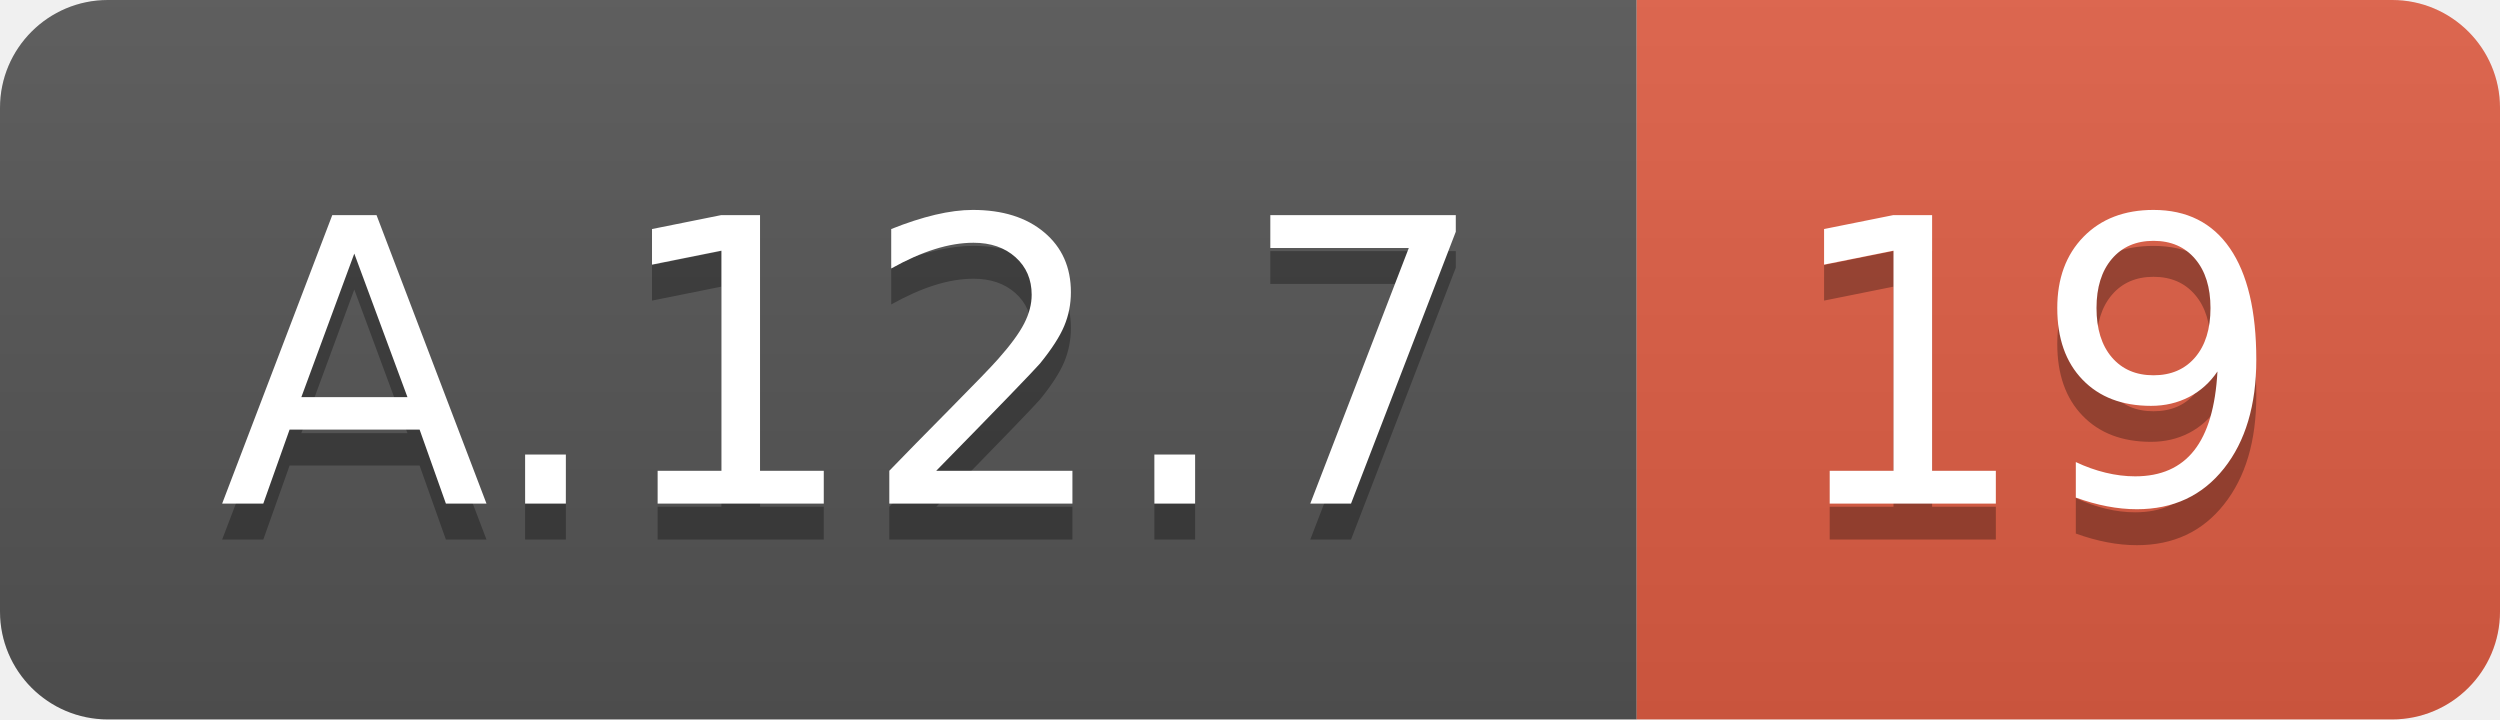
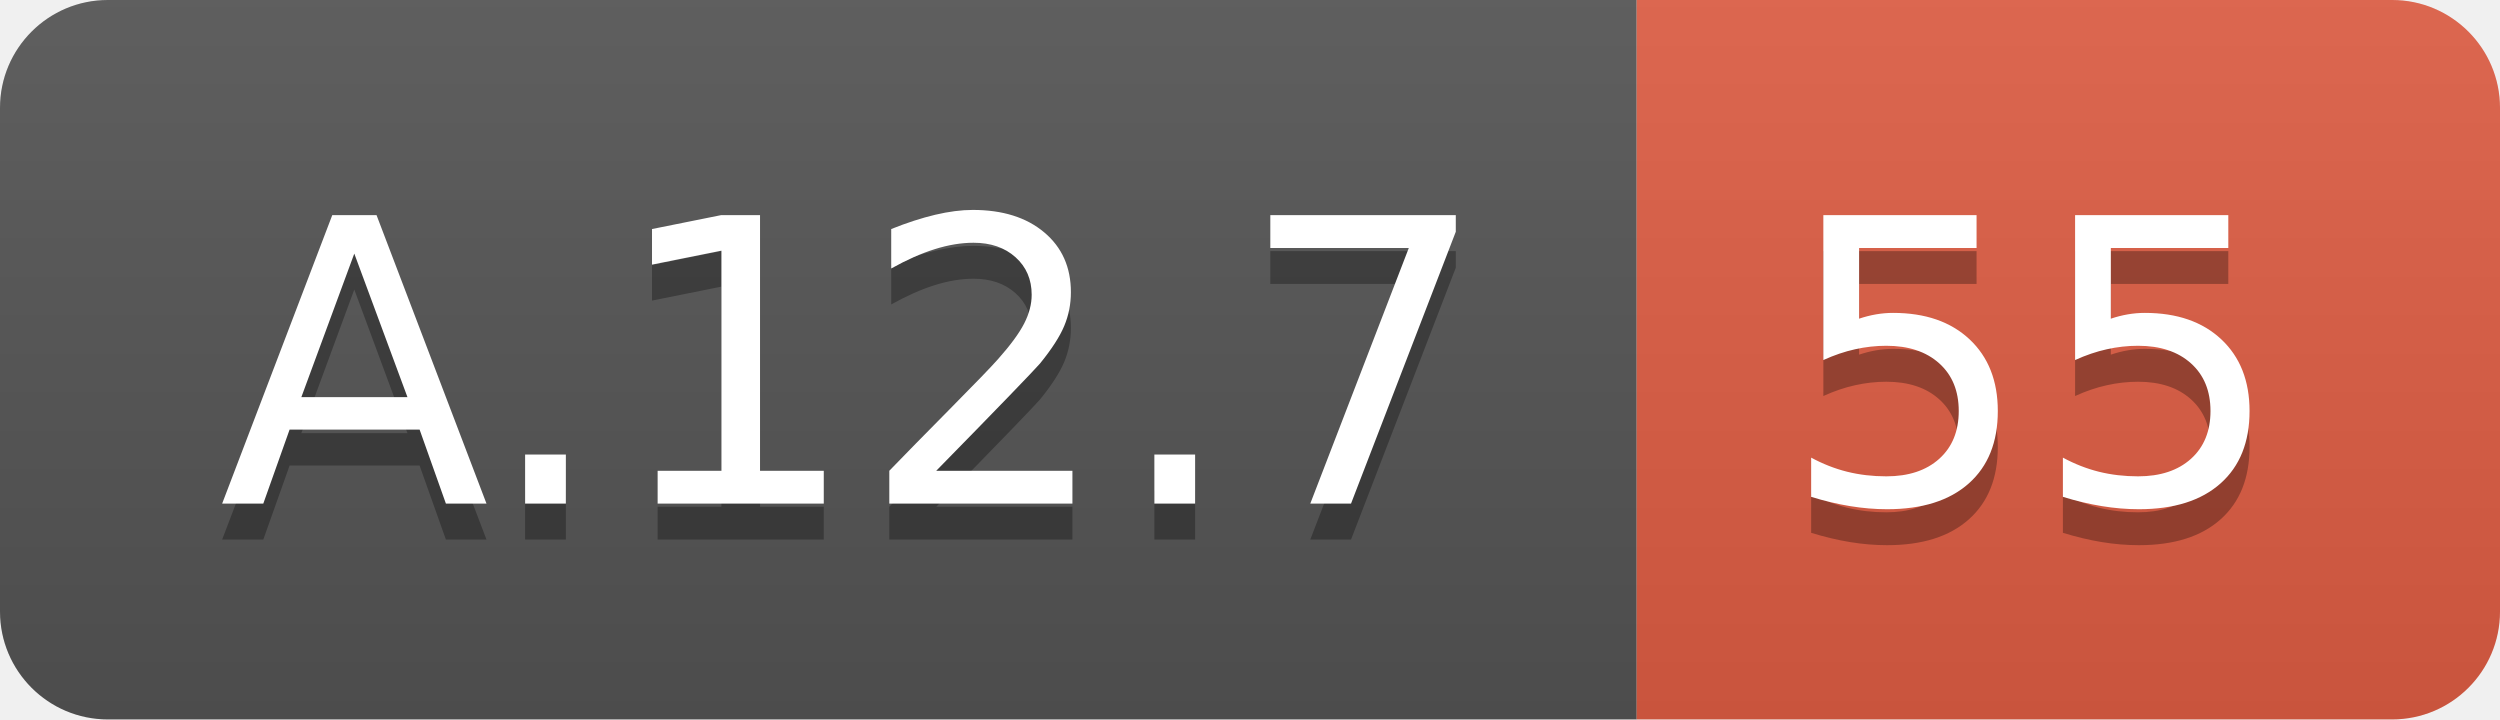
<svg xmlns="http://www.w3.org/2000/svg" width="69.5" height="20">
  <linearGradient id="smooth" x2="0" y2="100%">
    <stop offset="0" stop-color="#bbb" stop-opacity=".1" />
    <stop offset="1" stop-opacity=".1" />
  </linearGradient>
  <clipPath id="round">
    <rect width="69.5" height="20" rx="3" fill="#fff" />
  </clipPath>
  <g clip-path="url(#round)">
    <rect width="45.5" height="20" fill="#555" />
    <rect x="45.5" width="24.0" height="20" fill="#e05d44" />
    <rect width="69.5" height="20" fill="url(#smooth)" />
  </g>
  <g fill="#fff" text-anchor="middle" font-family="DejaVu Sans,Verdana,Geneva,sans-serif" font-size="110">
    <text x="237.5" y="150" fill="#010101" fill-opacity=".3" transform="scale(0.1)" textLength="355.0" lengthAdjust="spacing">A.12.7</text>
    <text x="237.5" y="140" transform="scale(0.1)" textLength="355.0" lengthAdjust="spacing">A.12.7</text>
-     <text x="565.0" y="150" fill="#010101" fill-opacity=".3" transform="scale(0.1)" textLength="140.0" lengthAdjust="spacing">19</text>
-     <text x="565.0" y="140" transform="scale(0.1)" textLength="140.0" lengthAdjust="spacing">19</text>
+     <text x="565.0" y="150" fill="#010101" fill-opacity=".3" transform="scale(0.1)" textLength="140.0" lengthAdjust="spacing">55</text>
+     <text x="565.0" y="140" transform="scale(0.1)" textLength="140.0" lengthAdjust="spacing">55</text>
  </g>
</svg>
